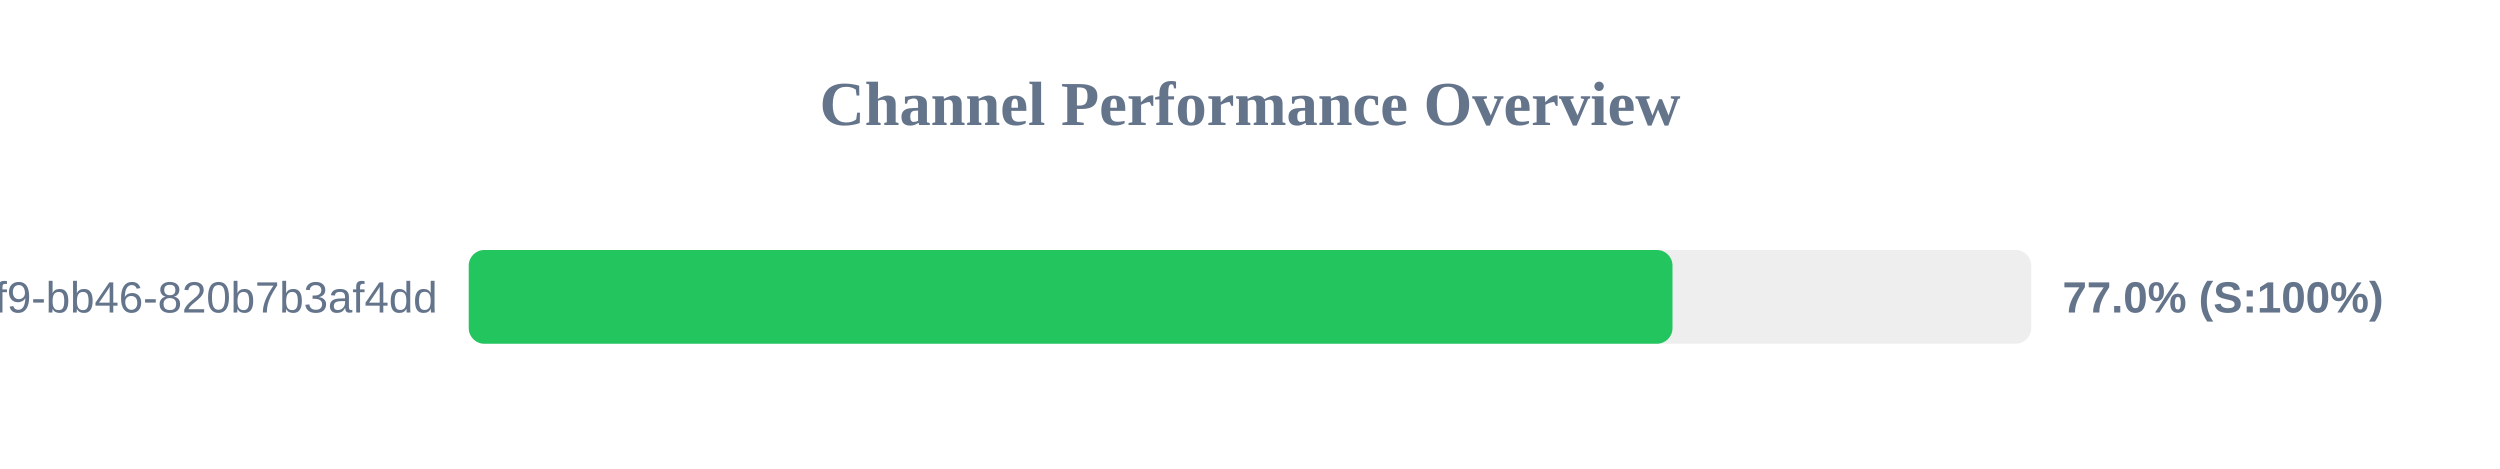
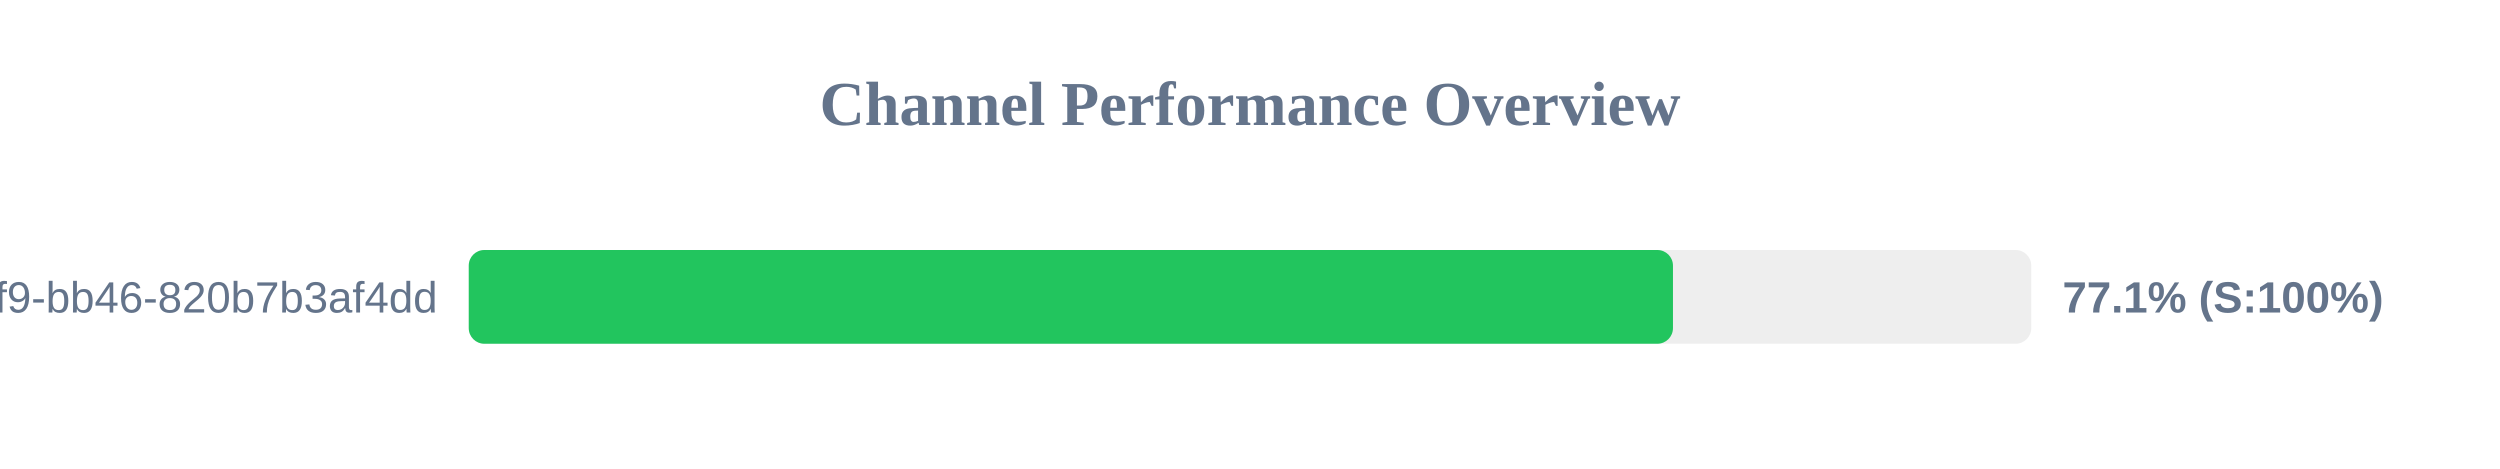
<svg xmlns="http://www.w3.org/2000/svg" width="800" height="150" version="1.1">
  <style>
        .row { font: 14px Arial; fill: #64748b; }
        .score { font: bold 14px Arial; fill: #64748b; }
    </style>
  <text x="400" y="40" text-anchor="middle" font-size="20px" font-weight="bold" fill="#64748b">Channel Performance Overview</text>
  <rect x="150" y="80" width="500" height="30" fill="#eee" rx="5" />
-   <rect x="150" y="80" width="385.2" height="30" fill="#22c55e" rx="5" />
+   <rect x="150" y="80" width="385.35" height="30" fill="#22c55e" rx="5" />
  <text x="140" y="100" text-anchor="end" class="row">?uuid=80b2ac81-ba69-41f9-bb46-820b7b3af4dd</text>
-   <text x="660" y="100" text-anchor="start" class="score">77.0% (S:100%)</text>
+   <text x="660" y="100" text-anchor="start" class="score">77.1% (S:100%)</text>
</svg>
